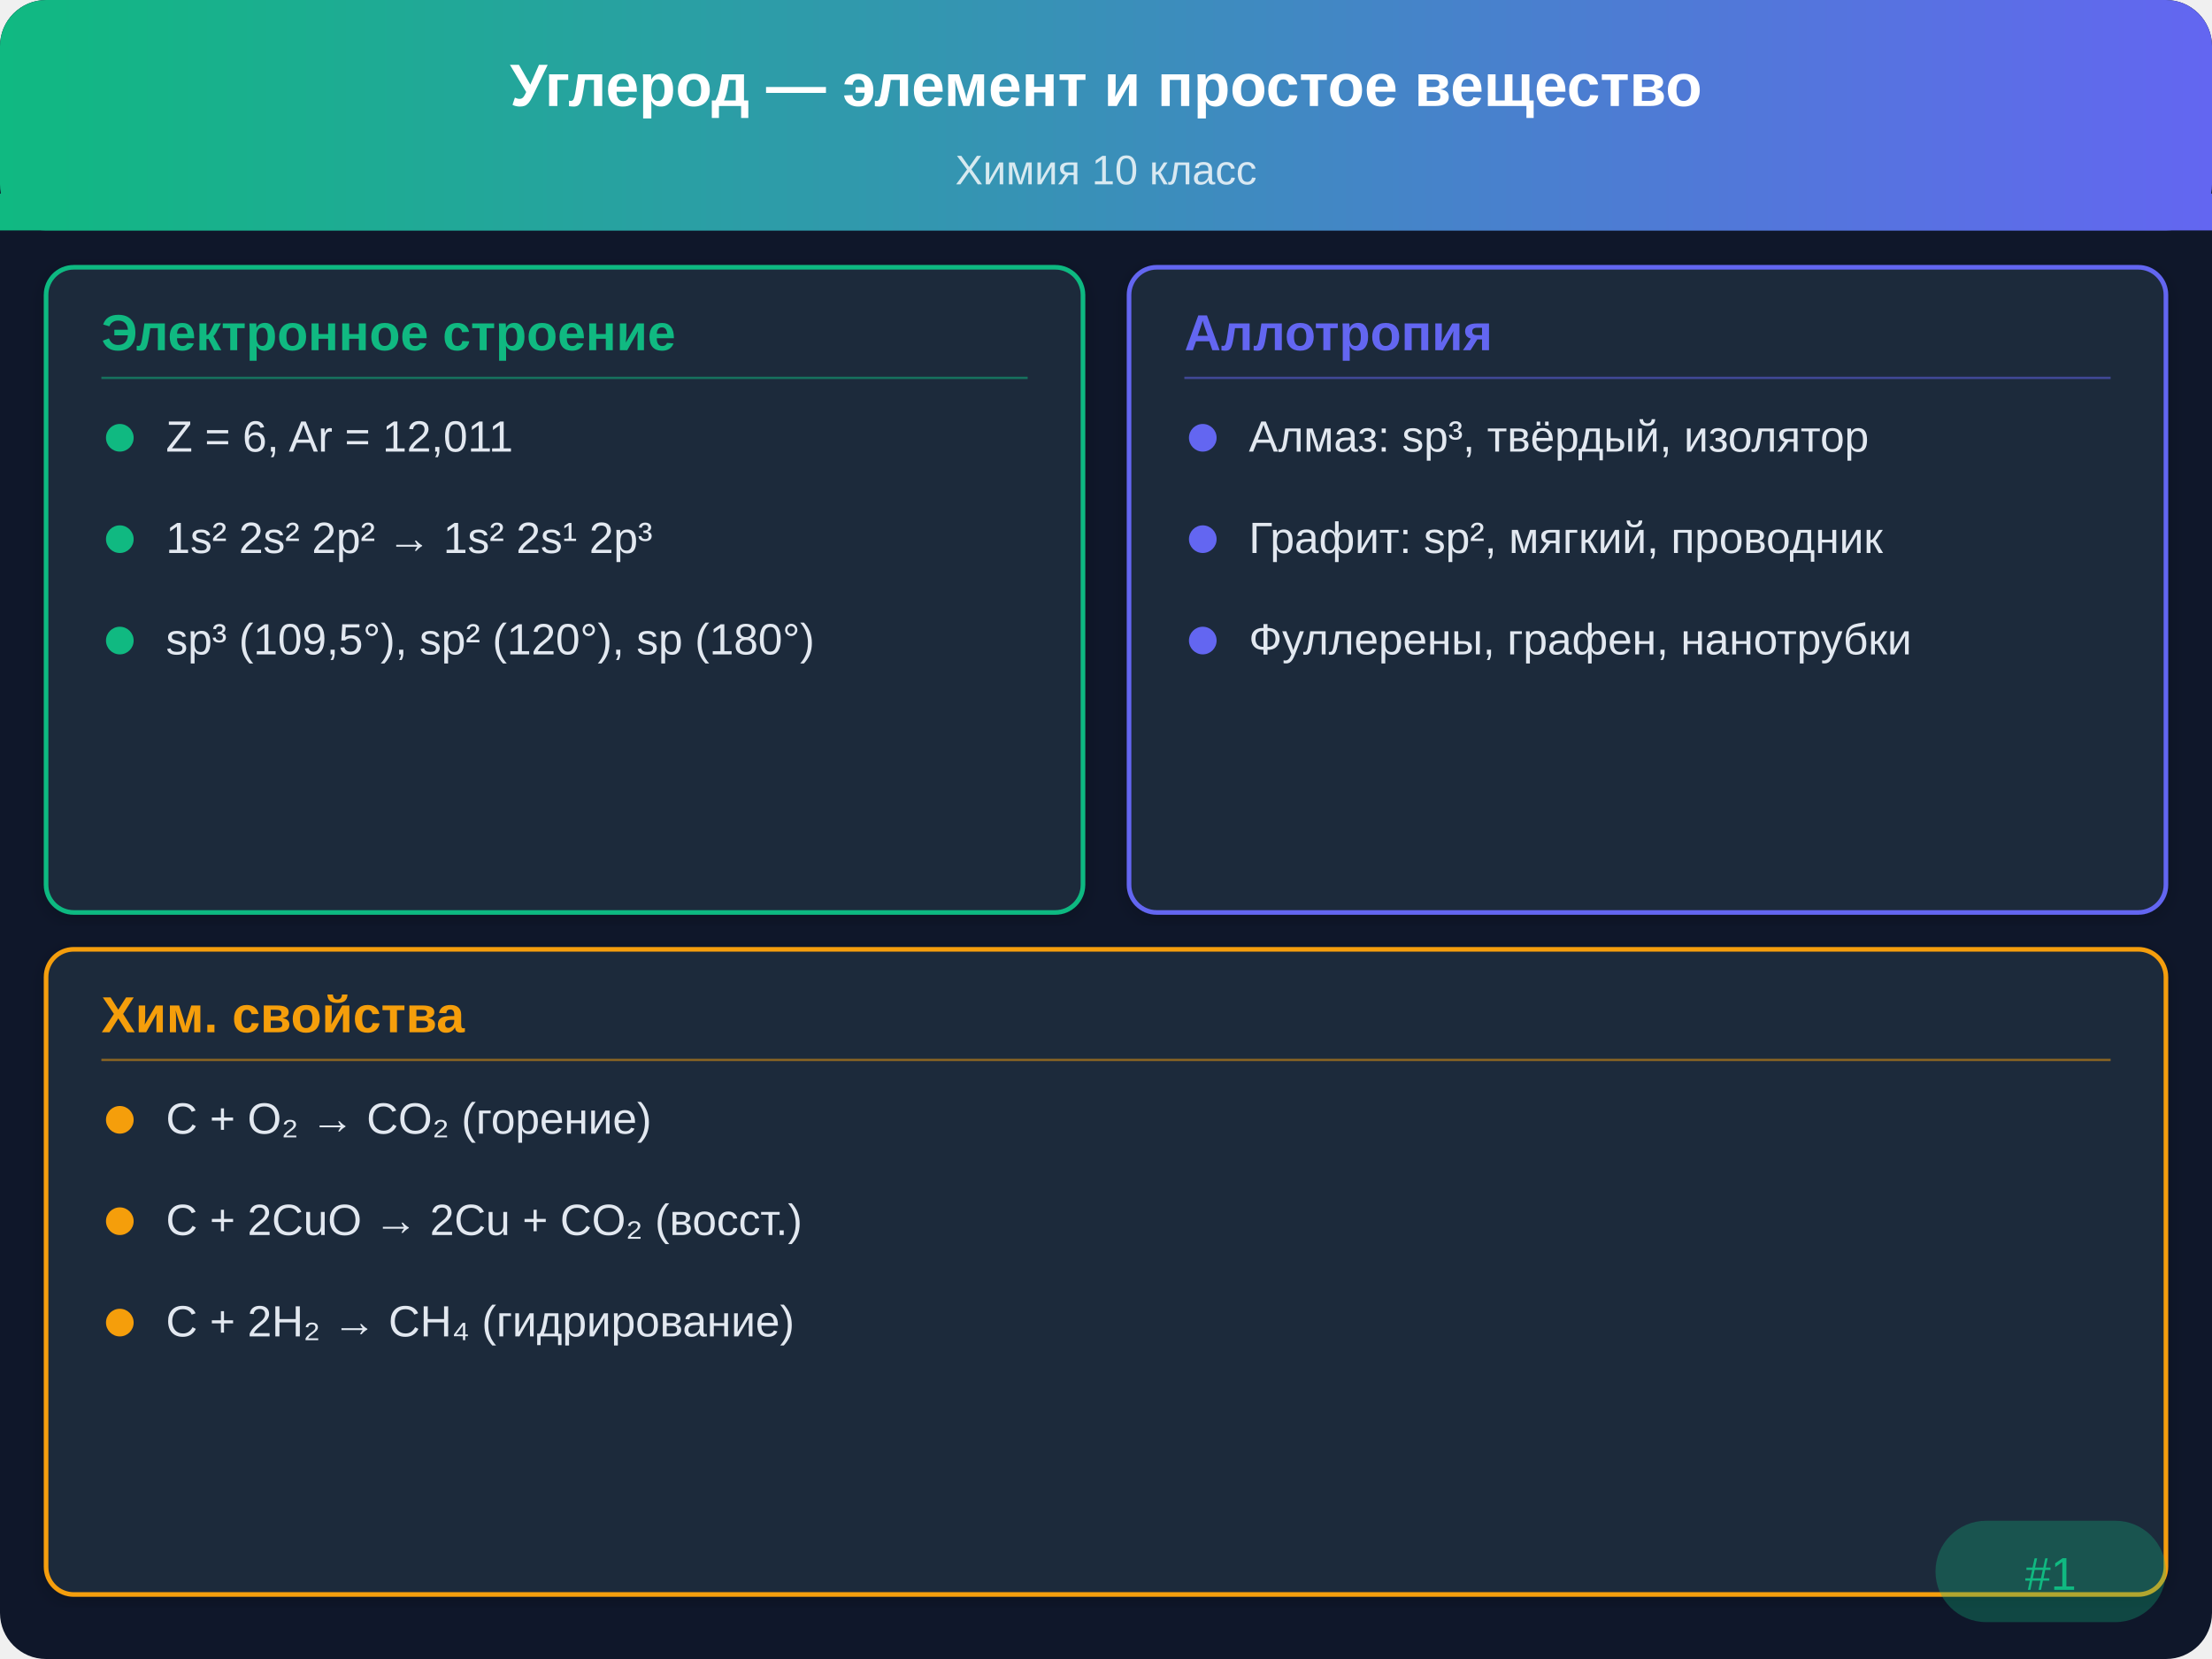
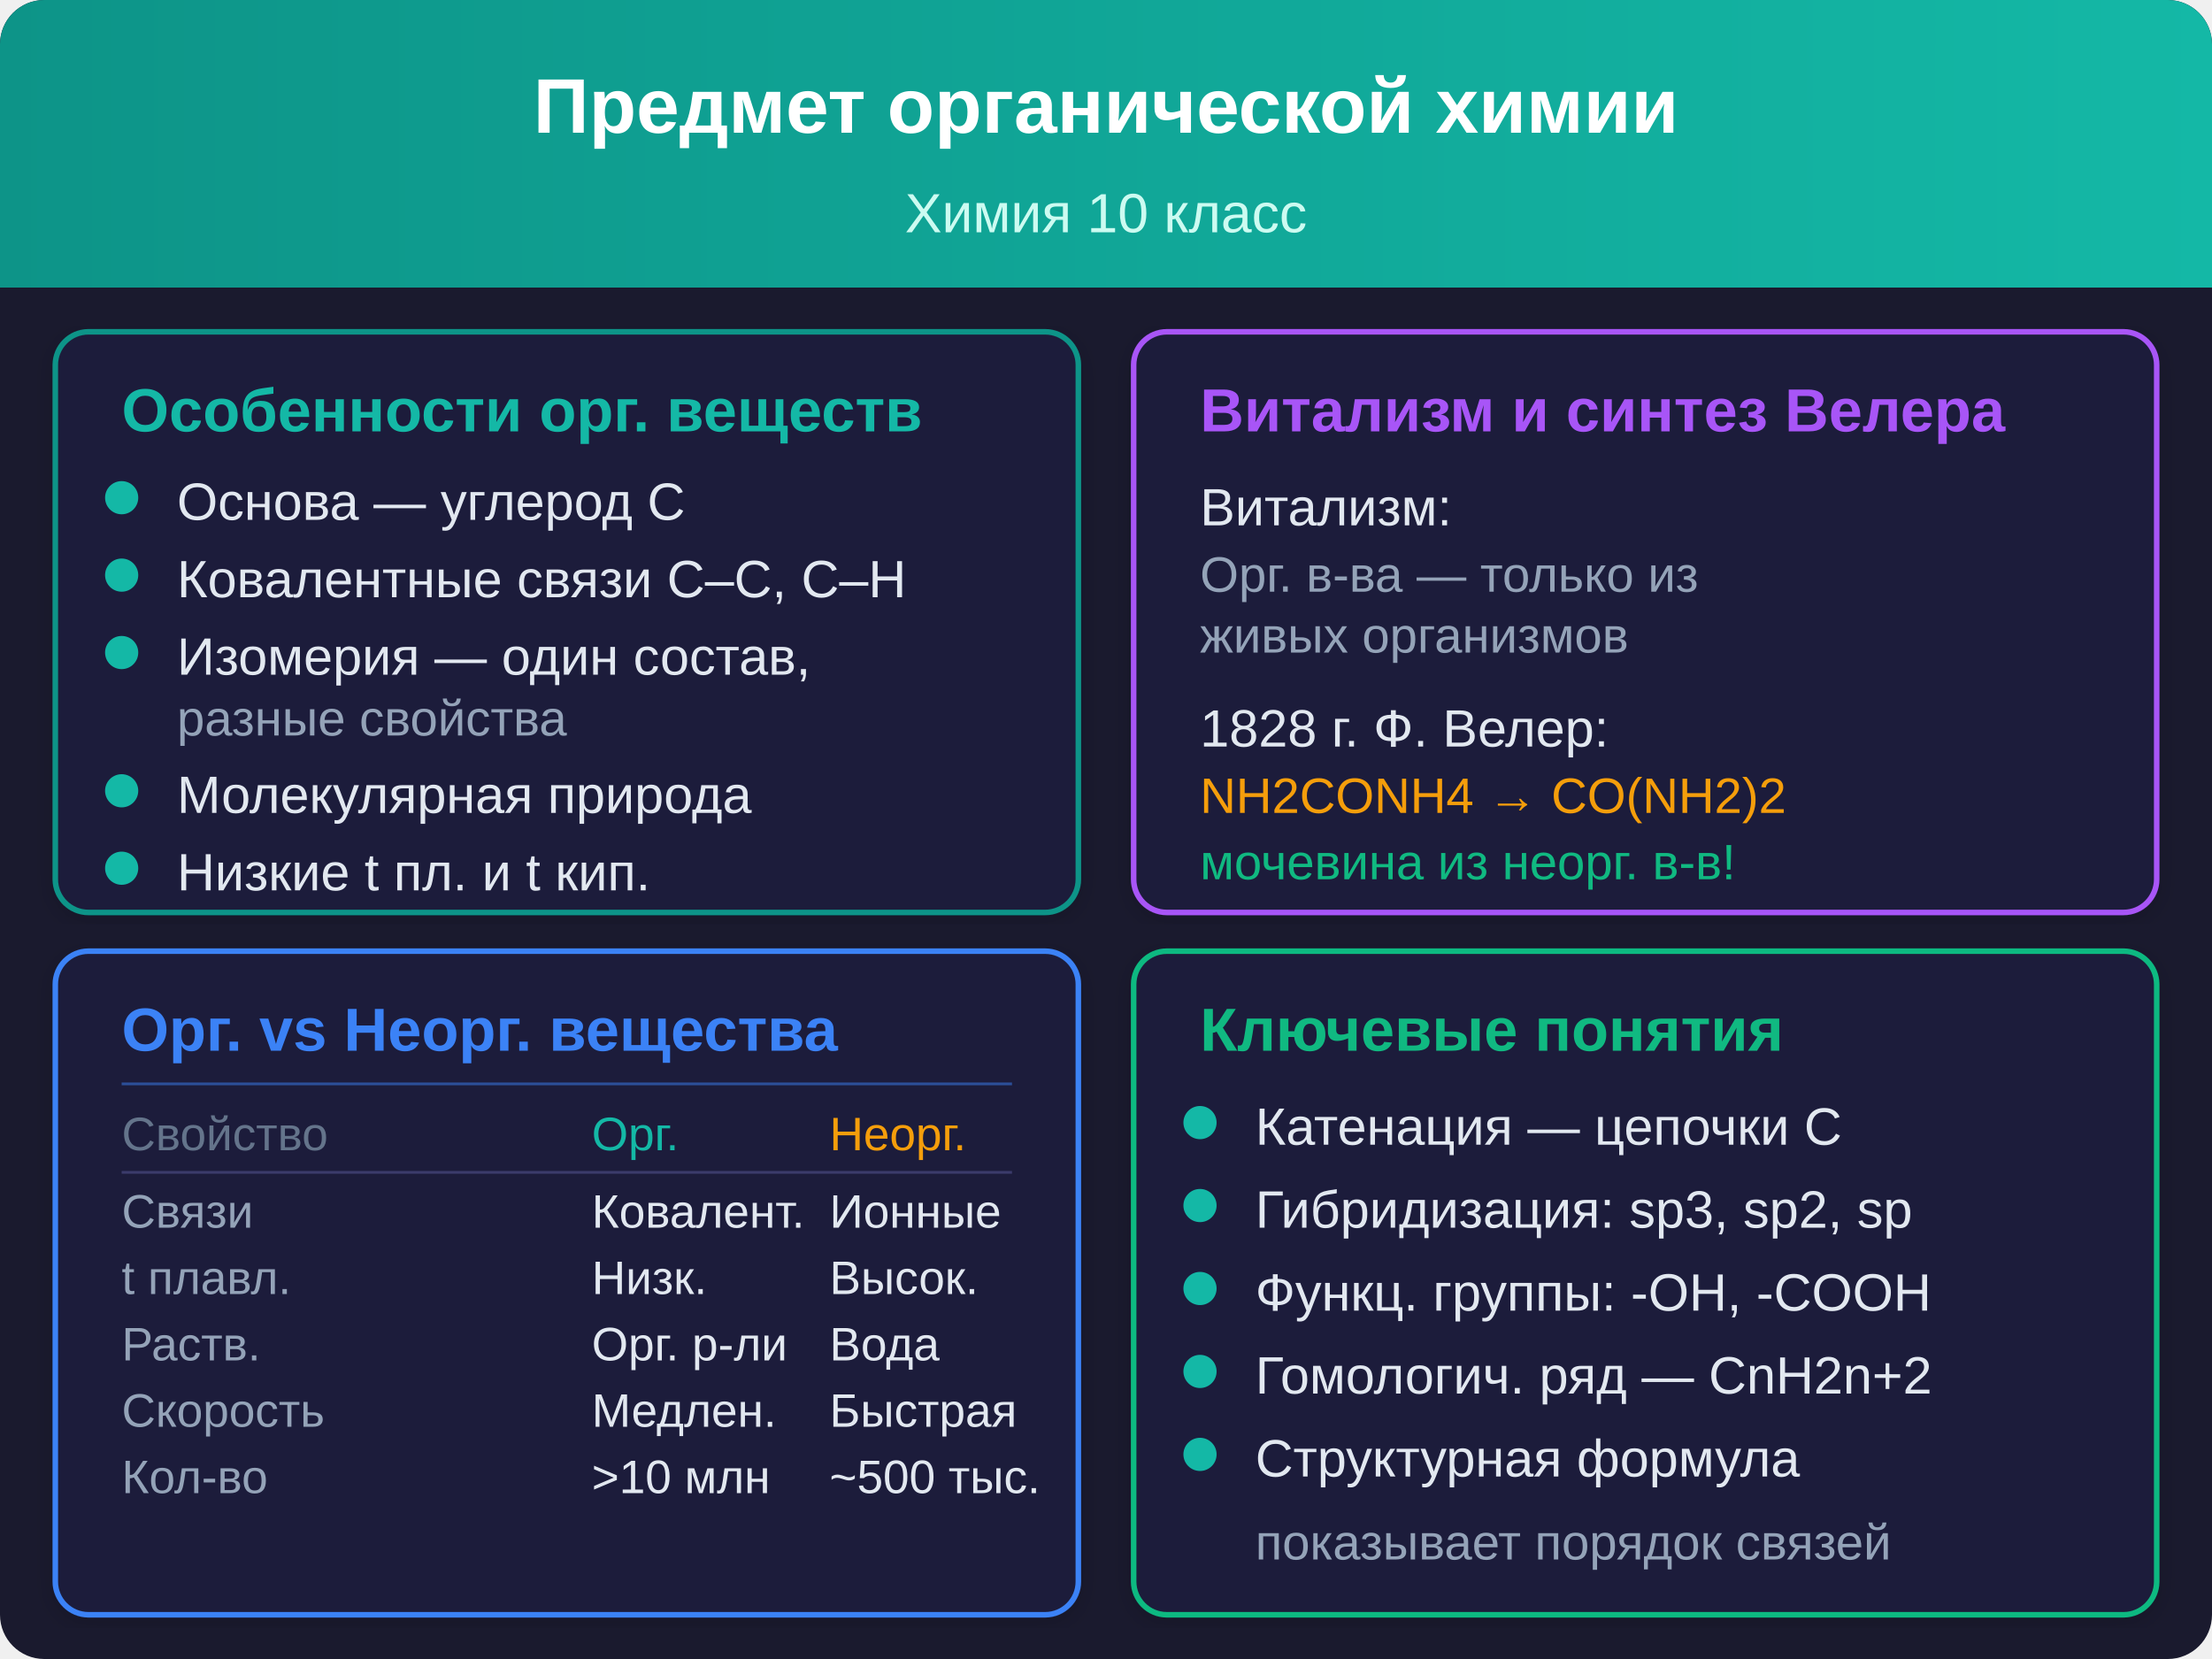
- <svg xmlns="http://www.w3.org/2000/svg" viewBox="0 0 480 360">
+ <svg xmlns="http://www.w3.org/2000/svg" viewBox="0 0 400 300">
  <defs>
-     <linearGradient id="hdr" x1="0" y1="0" x2="480" y2="0" gradientUnits="userSpaceOnUse">
-       <stop offset="0%" stop-color="#10b981" />
-       <stop offset="100%" stop-color="#6366f1" />
+     <linearGradient id="tg1" x1="0" y1="0" x2="400" y2="0" gradientUnits="userSpaceOnUse">
+       <stop offset="0%" stop-color="#0d9488" />
+       <stop offset="100%" stop-color="#14b8a6" />
    </linearGradient>
-     <filter id="sh" x="-2%" y="-2%" width="104%" height="104%">
-       <feDropShadow dx="0" dy="1" stdDeviation="2" flood-opacity="0.2" />
+     <filter id="sh1" x="-2%" y="-2%" width="104%" height="104%">
+       <feDropShadow dx="0" dy="1" stdDeviation="2" flood-opacity="0.15" />
    </filter>
  </defs>
-   <rect width="480" height="360" rx="10" fill="#0f172a" />
-   <rect width="480" height="50" rx="10" fill="url(#hdr)" />
-   <rect y="42" width="480" height="8" fill="url(#hdr)" />
-   <text x="240" y="23" text-anchor="middle" fill="#ffffff" font-family="Arial,sans-serif" font-size="13" font-weight="bold">Углерод — элемент и простое вещество</text>
-   <text x="240" y="40" text-anchor="middle" fill="#ffffff" font-family="Arial,sans-serif" font-size="9" opacity="0.8">Химия 10 класс</text>
-   <rect x="10" y="58" width="225" height="140" rx="6" fill="#1e293b" stroke="#10b981" stroke-width="1" filter="url(#sh)" />
-   <text x="22" y="76" font-family="Arial,sans-serif" font-size="11" font-weight="bold" fill="#10b981">Электронное строение</text>
-   <line x1="22" y1="82" x2="223" y2="82" stroke="#10b981" stroke-width="0.5" opacity="0.5" />
-   <circle cx="26" cy="95" r="3" fill="#10b981" />
-   <text x="36" y="98" font-family="Arial,sans-serif" font-size="9.5" fill="#e2e8f0">Z = 6, Ar = 12,011</text>
-   <circle cx="26" cy="117" r="3" fill="#10b981" />
-   <text x="36" y="120" font-family="Arial,sans-serif" font-size="9.5" fill="#e2e8f0">1s² 2s² 2p² → 1s² 2s¹ 2p³</text>
-   <circle cx="26" cy="139" r="3" fill="#10b981" />
-   <text x="36" y="142" font-family="Arial,sans-serif" font-size="9.5" fill="#e2e8f0">sp³ (109,5°), sp² (120°), sp (180°)</text>
-   <rect x="245" y="58" width="225" height="140" rx="6" fill="#1e293b" stroke="#6366f1" stroke-width="1" filter="url(#sh)" />
-   <text x="257" y="76" font-family="Arial,sans-serif" font-size="11" font-weight="bold" fill="#6366f1">Аллотропия</text>
-   <line x1="257" y1="82" x2="458" y2="82" stroke="#6366f1" stroke-width="0.5" opacity="0.5" />
-   <circle cx="261" cy="95" r="3" fill="#6366f1" />
-   <text x="271" y="98" font-family="Arial,sans-serif" font-size="9.5" fill="#e2e8f0">Алмаз: sp³, твёрдый, изолятор</text>
-   <circle cx="261" cy="117" r="3" fill="#6366f1" />
-   <text x="271" y="120" font-family="Arial,sans-serif" font-size="9.5" fill="#e2e8f0">Графит: sp², мягкий, проводник</text>
-   <circle cx="261" cy="139" r="3" fill="#6366f1" />
-   <text x="271" y="142" font-family="Arial,sans-serif" font-size="9.5" fill="#e2e8f0">Фуллерены, графен, нанотрубки</text>
-   <rect x="10" y="206" width="460" height="140" rx="6" fill="#1e293b" stroke="#f59e0b" stroke-width="1" filter="url(#sh)" />
-   <text x="22" y="224" font-family="Arial,sans-serif" font-size="11" font-weight="bold" fill="#f59e0b">Хим. свойства</text>
-   <line x1="22" y1="230" x2="458" y2="230" stroke="#f59e0b" stroke-width="0.5" opacity="0.5" />
-   <circle cx="26" cy="243" r="3" fill="#f59e0b" />
-   <text x="36" y="246" font-family="Arial,sans-serif" font-size="9.5" fill="#e2e8f0">C + O₂ → CO₂  (горение)</text>
-   <circle cx="26" cy="265" r="3" fill="#f59e0b" />
-   <text x="36" y="268" font-family="Arial,sans-serif" font-size="9.5" fill="#e2e8f0">C + 2CuO → 2Cu + CO₂  (восст.)</text>
-   <circle cx="26" cy="287" r="3" fill="#f59e0b" />
-   <text x="36" y="290" font-family="Arial,sans-serif" font-size="9.5" fill="#e2e8f0">C + 2H₂ → CH₄  (гидрирование)</text>
-   <rect x="420" y="330" width="50" height="22" rx="11" fill="#10b981" opacity="0.3" />
-   <text x="445" y="345" text-anchor="middle" font-family="Arial,sans-serif" font-size="10" fill="#10b981">#1</text>
+   <rect width="400" height="300" rx="8" fill="#1a1a2e" />
+   <rect width="400" height="52" rx="8" fill="url(#tg1)" />
+   <rect y="44" width="400" height="8" fill="url(#tg1)" />
+   <text x="200" y="24" text-anchor="middle" fill="#ffffff" font-family="Arial, sans-serif" font-size="14" font-weight="bold">Предмет органической химии</text>
+   <text x="200" y="42" text-anchor="middle" fill="#ccfbf1" font-family="Arial, sans-serif" font-size="10">Химия 10 класс</text>
+   <rect x="10" y="60" width="185" height="105" rx="6" fill="#1e1e3a" stroke="#0d9488" stroke-width="1" filter="url(#sh1)" />
+   <text x="22" y="78" font-family="Arial, sans-serif" font-size="11" font-weight="bold" fill="#14b8a6">Особенности орг. веществ</text>
+   <circle cx="22" cy="90" r="3" fill="#14b8a6" />
+   <text x="32" y="94" font-family="Arial, sans-serif" font-size="9.5" fill="#e2e8f0">Основа — углерод C</text>
+   <circle cx="22" cy="104" r="3" fill="#14b8a6" />
+   <text x="32" y="108" font-family="Arial, sans-serif" font-size="9.5" fill="#e2e8f0">Ковалентные связи C–C, C–H</text>
+   <circle cx="22" cy="118" r="3" fill="#14b8a6" />
+   <text x="32" y="122" font-family="Arial, sans-serif" font-size="9.5" fill="#e2e8f0">Изомерия — один состав,</text>
+   <text x="32" y="133" font-family="Arial, sans-serif" font-size="9" fill="#94a3b8">разные свойства</text>
+   <circle cx="22" cy="143" r="3" fill="#14b8a6" />
+   <text x="32" y="147" font-family="Arial, sans-serif" font-size="9.5" fill="#e2e8f0">Молекулярная природа</text>
+   <circle cx="22" cy="157" r="3" fill="#14b8a6" />
+   <text x="32" y="161" font-family="Arial, sans-serif" font-size="9.5" fill="#e2e8f0">Низкие t пл. и t кип.</text>
+   <rect x="205" y="60" width="185" height="105" rx="6" fill="#1e1e3a" stroke="#a855f7" stroke-width="1" filter="url(#sh1)" />
+   <text x="217" y="78" font-family="Arial, sans-serif" font-size="11" font-weight="bold" fill="#a855f7">Витализм и синтез Велера</text>
+   <text x="217" y="95" font-family="Arial, sans-serif" font-size="9.5" fill="#e2e8f0">Витализм:</text>
+   <text x="217" y="107" font-family="Arial, sans-serif" font-size="9" fill="#94a3b8">Орг. в-ва — только из</text>
+   <text x="217" y="118" font-family="Arial, sans-serif" font-size="9" fill="#94a3b8">живых организмов</text>
+   <text x="217" y="135" font-family="Arial, sans-serif" font-size="9.5" fill="#e2e8f0">1828 г. Ф. Велер:</text>
+   <text x="217" y="147" font-family="Arial, sans-serif" font-size="9" fill="#f59e0b">NH2CONH4 → CO(NH2)2</text>
+   <text x="217" y="159" font-family="Arial, sans-serif" font-size="9" fill="#10b981">мочевина из неорг. в-в!</text>
+   <rect x="10" y="172" width="185" height="120" rx="6" fill="#1e1e3a" stroke="#3b82f6" stroke-width="1" filter="url(#sh1)" />
+   <text x="22" y="190" font-family="Arial, sans-serif" font-size="11" font-weight="bold" fill="#3b82f6">Орг. vs Неорг. вещества</text>
+   <line x1="22" y1="196" x2="183" y2="196" stroke="#3b82f6" stroke-width="0.5" opacity="0.5" />
+   <text x="22" y="208" font-family="Arial, sans-serif" font-size="8.5" fill="#64748b">Свойство</text>
+   <text x="107" y="208" font-family="Arial, sans-serif" font-size="8.5" fill="#14b8a6">Орг.</text>
+   <text x="150" y="208" font-family="Arial, sans-serif" font-size="8.5" fill="#f59e0b">Неорг.</text>
+   <line x1="22" y1="212" x2="183" y2="212" stroke="#3b3b6b" stroke-width="0.5" />
+   <text x="22" y="222" font-family="Arial, sans-serif" font-size="8.5" fill="#94a3b8">Связи</text>
+   <text x="107" y="222" font-family="Arial, sans-serif" font-size="8.5" fill="#e2e8f0">Ковалент.</text>
+   <text x="150" y="222" font-family="Arial, sans-serif" font-size="8.5" fill="#e2e8f0">Ионные</text>
+   <text x="22" y="234" font-family="Arial, sans-serif" font-size="8.5" fill="#94a3b8">t плавл.</text>
+   <text x="107" y="234" font-family="Arial, sans-serif" font-size="8.5" fill="#e2e8f0">Низк.</text>
+   <text x="150" y="234" font-family="Arial, sans-serif" font-size="8.5" fill="#e2e8f0">Высок.</text>
+   <text x="22" y="246" font-family="Arial, sans-serif" font-size="8.5" fill="#94a3b8">Раств.</text>
+   <text x="107" y="246" font-family="Arial, sans-serif" font-size="8.5" fill="#e2e8f0">Орг. р-ли</text>
+   <text x="150" y="246" font-family="Arial, sans-serif" font-size="8.5" fill="#e2e8f0">Вода</text>
+   <text x="22" y="258" font-family="Arial, sans-serif" font-size="8.5" fill="#94a3b8">Скорость</text>
+   <text x="107" y="258" font-family="Arial, sans-serif" font-size="8.5" fill="#e2e8f0">Медлен.</text>
+   <text x="150" y="258" font-family="Arial, sans-serif" font-size="8.5" fill="#e2e8f0">Быстрая</text>
+   <text x="22" y="270" font-family="Arial, sans-serif" font-size="8.5" fill="#94a3b8">Кол-во</text>
+   <text x="107" y="270" font-family="Arial, sans-serif" font-size="8.5" fill="#e2e8f0">&gt;10 млн</text>
+   <text x="150" y="270" font-family="Arial, sans-serif" font-size="8.5" fill="#e2e8f0">~500 тыс.</text>
+   <rect x="205" y="172" width="185" height="120" rx="6" fill="#1e1e3a" stroke="#10b981" stroke-width="1" filter="url(#sh1)" />
+   <text x="217" y="190" font-family="Arial, sans-serif" font-size="11" font-weight="bold" fill="#10b981">Ключевые понятия</text>
+   <circle cx="217" cy="203" r="3" fill="#14b8a6" />
+   <text x="227" y="207" font-family="Arial, sans-serif" font-size="9.5" fill="#e2e8f0">Катенация — цепочки C</text>
+   <circle cx="217" cy="218" r="3" fill="#14b8a6" />
+   <text x="227" y="222" font-family="Arial, sans-serif" font-size="9.5" fill="#e2e8f0">Гибридизация: sp3, sp2, sp</text>
+   <circle cx="217" cy="233" r="3" fill="#14b8a6" />
+   <text x="227" y="237" font-family="Arial, sans-serif" font-size="9.5" fill="#e2e8f0">Функц. группы: -OH, -COOH</text>
+   <circle cx="217" cy="248" r="3" fill="#14b8a6" />
+   <text x="227" y="252" font-family="Arial, sans-serif" font-size="9.5" fill="#e2e8f0">Гомологич. ряд — CnH2n+2</text>
+   <circle cx="217" cy="263" r="3" fill="#14b8a6" />
+   <text x="227" y="267" font-family="Arial, sans-serif" font-size="9.5" fill="#e2e8f0">Структурная формула</text>
+   <text x="227" y="282" font-family="Arial, sans-serif" font-size="9" fill="#94a3b8">показывает порядок связей</text>
</svg>
